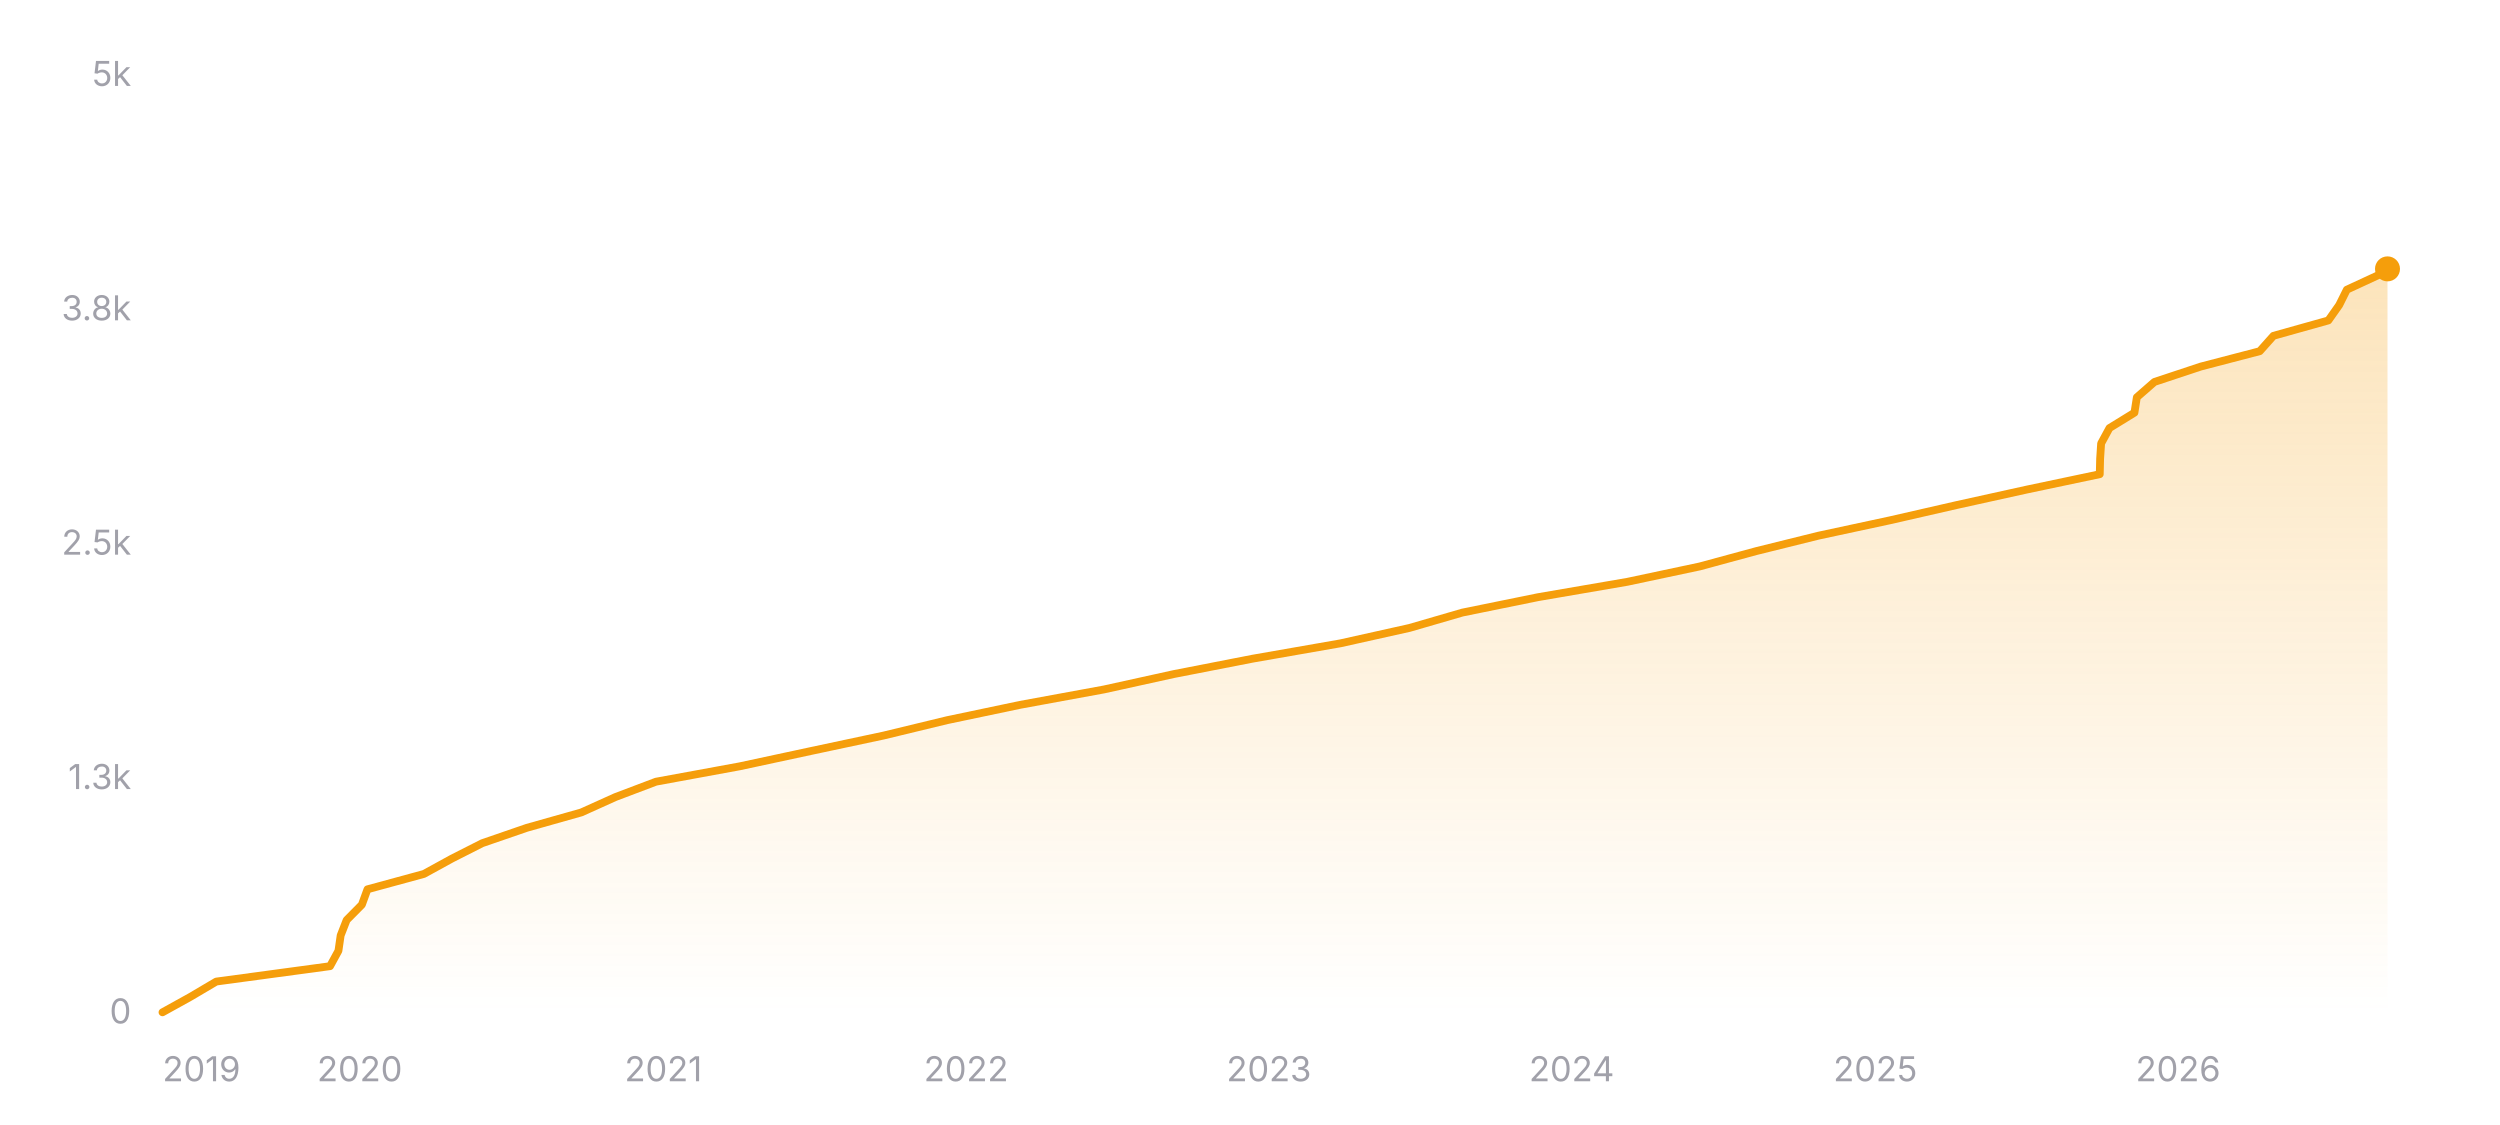
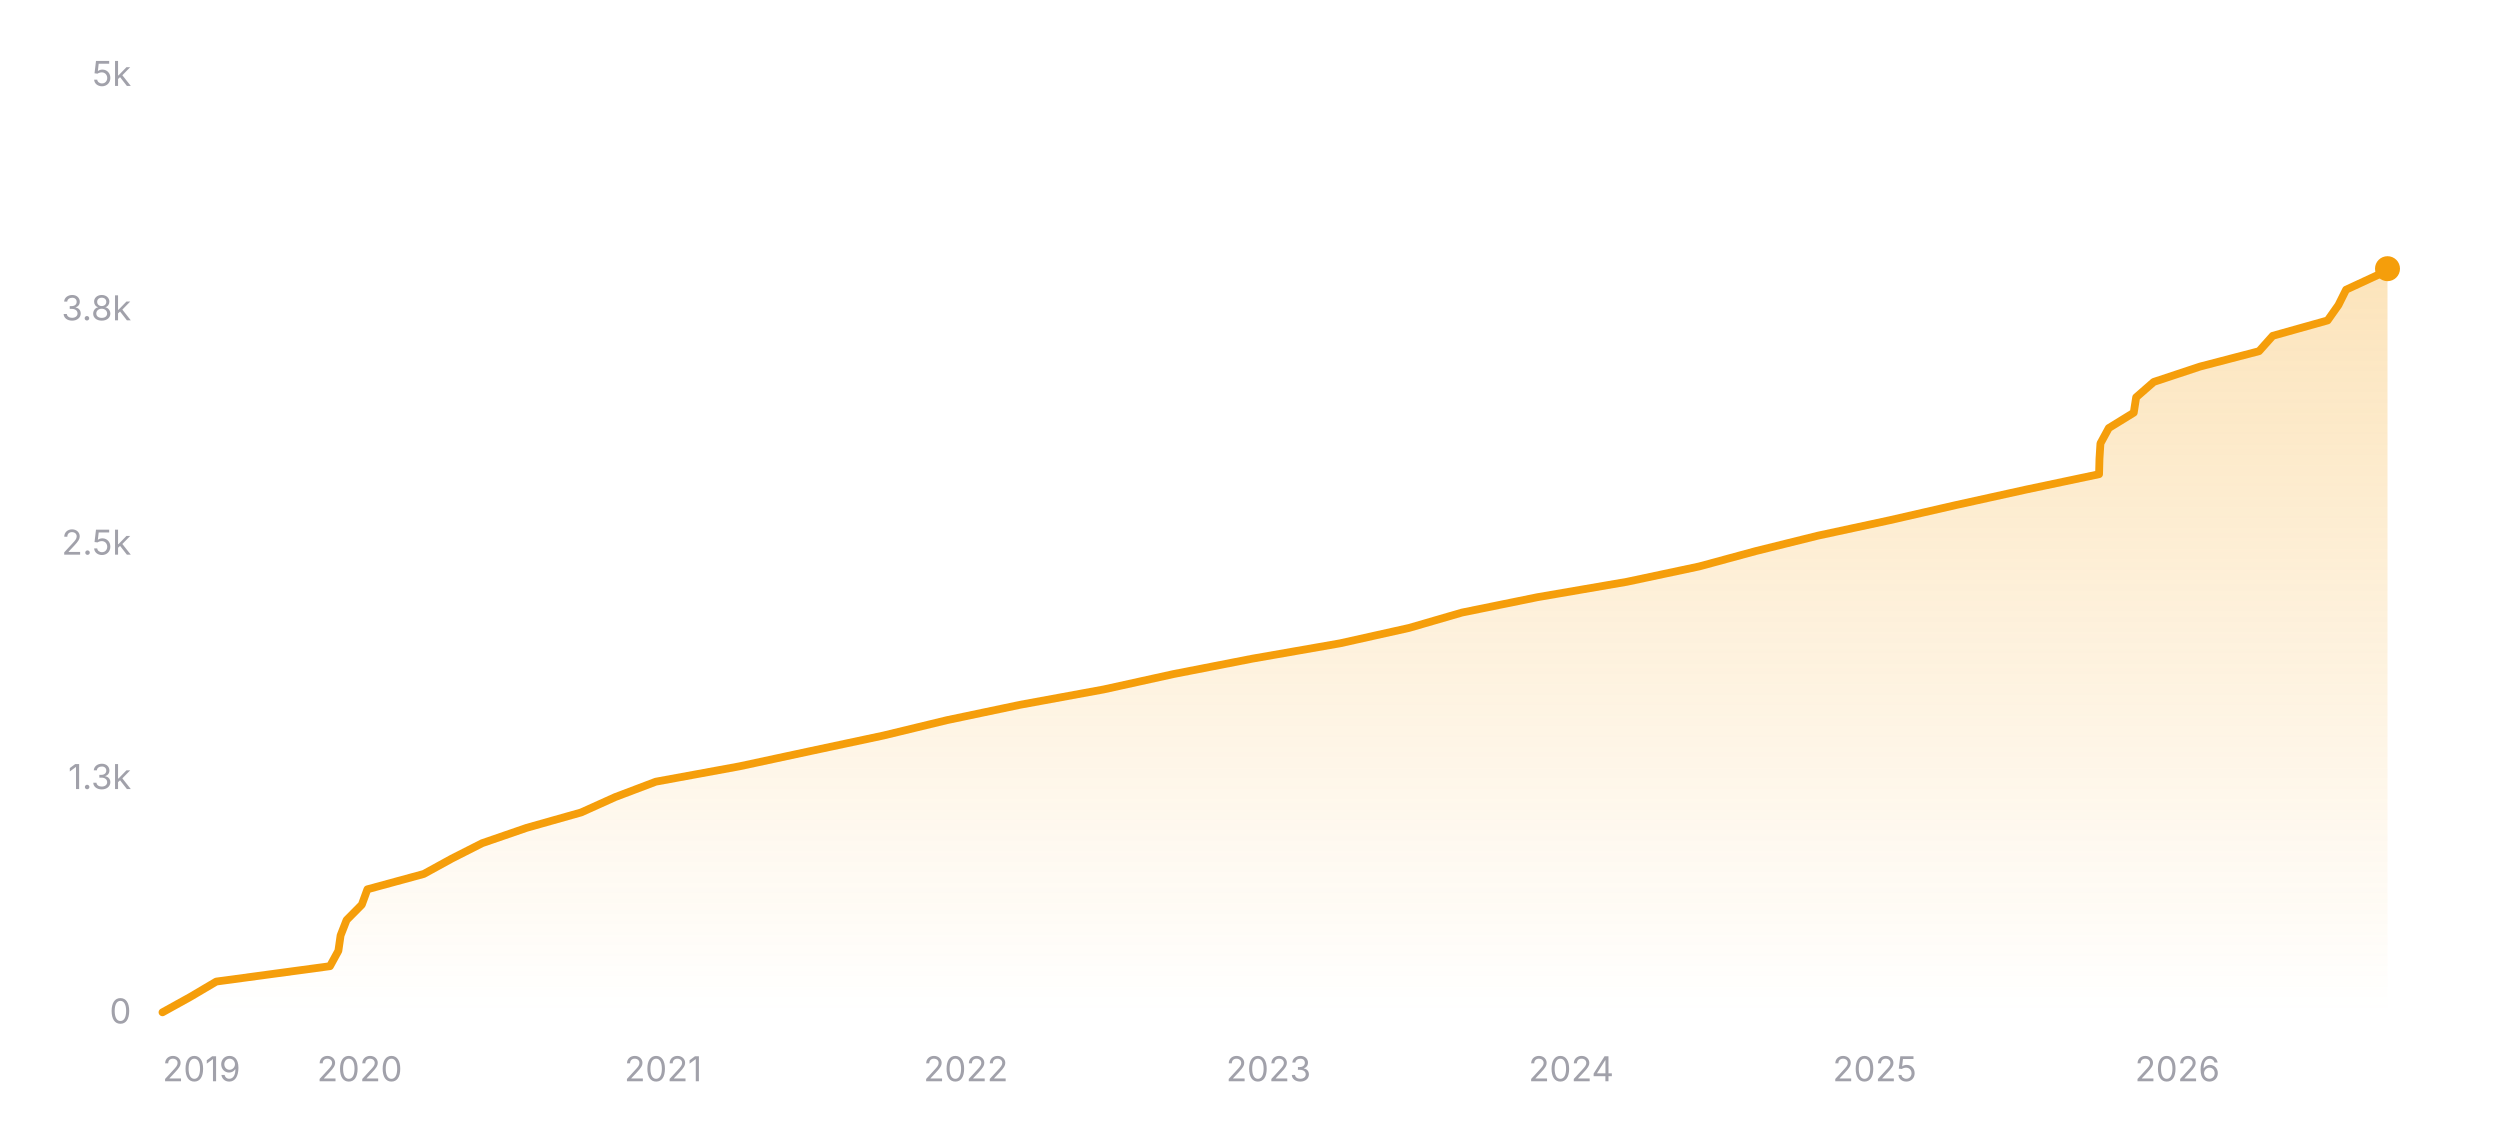
<svg xmlns="http://www.w3.org/2000/svg" width="800" height="360" viewBox="0 0 800 360" role="img" aria-label="Star history of nicejade/markdown-online-editor">
  <defs>
    <linearGradient id="area-dark" x1="0" y1="0" x2="0" y2="1">
      <stop offset="0%" stop-color="#f59e0b" stop-opacity="0.28" />
      <stop offset="100%" stop-color="#f59e0b" stop-opacity="0" />
    </linearGradient>
  </defs>
  <line x1="52" y1="324" x2="764" y2="324" stroke="rgba(255,255,255,0.12)" stroke-width="1" />
  <text x="42" y="327.5" text-anchor="end" font-size="11" fill="#a1a1aa" font-family="ui-sans-serif, system-ui, -apple-system, BlinkMacSystemFont, 'Segoe UI', sans-serif">0</text>
  <line x1="52" y1="249" x2="764" y2="249" stroke="rgba(255,255,255,0.12)" stroke-width="1" stroke-dasharray="3 3" />
  <text x="42" y="252.5" text-anchor="end" font-size="11" fill="#a1a1aa" font-family="ui-sans-serif, system-ui, -apple-system, BlinkMacSystemFont, 'Segoe UI', sans-serif">1.3k</text>
  <line x1="52" y1="174" x2="764" y2="174" stroke="rgba(255,255,255,0.12)" stroke-width="1" stroke-dasharray="3 3" />
  <text x="42" y="177.5" text-anchor="end" font-size="11" fill="#a1a1aa" font-family="ui-sans-serif, system-ui, -apple-system, BlinkMacSystemFont, 'Segoe UI', sans-serif">2.5k</text>
  <line x1="52" y1="99" x2="764" y2="99" stroke="rgba(255,255,255,0.12)" stroke-width="1" stroke-dasharray="3 3" />
  <text x="42" y="102.5" text-anchor="end" font-size="11" fill="#a1a1aa" font-family="ui-sans-serif, system-ui, -apple-system, BlinkMacSystemFont, 'Segoe UI', sans-serif">3.8k</text>
  <line x1="52" y1="24" x2="764" y2="24" stroke="rgba(255,255,255,0.12)" stroke-width="1" stroke-dasharray="3 3" />
  <text x="42" y="27.5" text-anchor="end" font-size="11" fill="#a1a1aa" font-family="ui-sans-serif, system-ui, -apple-system, BlinkMacSystemFont, 'Segoe UI', sans-serif">5k</text>
-   <polygon fill="url(#area-dark)" points="52,324 52,323.94 60.88,319.02 69.21,314.1 105.61,309.18 108.3,304.26 109.01,299.34 110.93,294.42 115.8,289.5 117.59,284.58 135.65,279.66 144.62,274.74 154.32,269.82 168.59,264.9 186.02,259.98 196.93,255.06 209.92,250.14 236.72,245.22 259.62,240.3 282.73,235.38 303.08,230.46 326.49,225.54 353.29,220.62 375.63,215.7 400.83,210.78 428.97,205.86 451.04,200.94 467.98,196.02 492.15,191.1 520.76,186.18 543.93,181.26 562.05,176.34 581.9,171.42 604.78,166.5 626.29,161.58 648.58,156.66 671.92,151.74 672.04,146.82 672.36,141.9 675.03,136.98 683.02,132.06 683.79,127.14 689.42,122.22 704.25,117.3 723.12,112.38 727.51,107.46 745.07,102.54 748.54,97.62 750.99,92.7 761.62,87.78 763.43,86.04 764,86.04 764,324" />
-   <polyline fill="none" stroke="#f59e0b" stroke-width="2.5" stroke-linecap="round" stroke-linejoin="round" points="52,323.94 60.88,319.02 69.21,314.1 105.61,309.18 108.3,304.26 109.01,299.34 110.93,294.42 115.8,289.5 117.59,284.58 135.65,279.66 144.62,274.74 154.32,269.82 168.59,264.9 186.02,259.98 196.93,255.06 209.92,250.14 236.72,245.22 259.62,240.3 282.73,235.38 303.08,230.46 326.49,225.54 353.29,220.62 375.63,215.7 400.83,210.78 428.97,205.86 451.04,200.94 467.98,196.02 492.15,191.1 520.76,186.18 543.93,181.26 562.05,176.34 581.9,171.42 604.78,166.5 626.29,161.58 648.58,156.66 671.92,151.74 672.04,146.82 672.36,141.9 675.03,136.98 683.02,132.06 683.79,127.14 689.42,122.22 704.25,117.3 723.12,112.38 727.51,107.46 745.07,102.54 748.54,97.62 750.99,92.7 761.62,87.78 763.43,86.04 764,86.04" />
-   <circle cx="764" cy="86.04" r="4" fill="#f59e0b" />
+   <polygon fill="url(#area-dark)" points="52,324 52,323.94 60.88,319.02 69.21,314.1 105.59,309.18 108.28,304.26 108.99,299.34 110.91,294.42 115.78,289.5 117.57,284.58 135.62,279.66 144.59,274.74 154.29,269.82 168.55,264.9 185.97,259.98 196.88,255.06 209.86,250.14 236.66,245.22 259.55,240.3 282.65,235.38 302.99,230.46 326.39,225.54 353.18,220.62 375.52,215.7 400.71,210.78 428.83,205.86 450.9,200.94 467.83,196.02 491.99,191.1 520.59,186.18 543.75,181.26 561.87,176.34 581.71,171.42 604.58,166.5 626.08,161.58 648.37,156.66 671.7,151.74 671.83,146.82 672.14,141.9 674.81,136.98 682.8,132.06 683.57,127.14 689.19,122.22 704.02,117.3 722.89,112.38 727.28,107.46 744.83,102.54 748.3,97.62 750.75,92.7 761.37,87.78 764,85.98 764,85.98 764,324" />
+   <polyline fill="none" stroke="#f59e0b" stroke-width="2.5" stroke-linecap="round" stroke-linejoin="round" points="52,323.94 60.88,319.02 69.21,314.1 105.59,309.18 108.28,304.26 108.99,299.34 110.91,294.42 115.78,289.5 117.57,284.58 135.62,279.66 144.59,274.74 154.29,269.82 168.55,264.9 185.97,259.98 196.88,255.06 209.86,250.14 236.66,245.22 259.55,240.3 282.65,235.38 302.99,230.46 326.39,225.54 353.18,220.62 375.52,215.7 400.71,210.78 428.83,205.86 450.9,200.94 467.83,196.02 491.99,191.1 520.59,186.18 543.75,181.26 561.87,176.34 581.71,171.42 604.58,166.5 626.08,161.58 648.37,156.66 671.7,151.74 671.83,146.82 672.14,141.9 674.81,136.98 682.8,132.06 683.57,127.14 689.19,122.22 704.02,117.3 722.89,112.38 727.28,107.46 744.83,102.54 748.3,97.62 750.75,92.7 761.37,87.78 764,85.98 764,85.98" />
+   <circle cx="764" cy="85.98" r="4" fill="#f59e0b" />
  <text x="52" y="346" text-anchor="start" font-size="11" fill="#a1a1aa" font-family="ui-sans-serif, system-ui, -apple-system, BlinkMacSystemFont, 'Segoe UI', sans-serif">2019</text>
-   <text x="115.11" y="346" text-anchor="middle" font-size="11" fill="#a1a1aa" font-family="ui-sans-serif, system-ui, -apple-system, BlinkMacSystemFont, 'Segoe UI', sans-serif">2020</text>
-   <text x="212.27" y="346" text-anchor="middle" font-size="11" fill="#a1a1aa" font-family="ui-sans-serif, system-ui, -apple-system, BlinkMacSystemFont, 'Segoe UI', sans-serif">2021</text>
-   <text x="309.16" y="346" text-anchor="middle" font-size="11" fill="#a1a1aa" font-family="ui-sans-serif, system-ui, -apple-system, BlinkMacSystemFont, 'Segoe UI', sans-serif">2022</text>
-   <text x="406.05" y="346" text-anchor="middle" font-size="11" fill="#a1a1aa" font-family="ui-sans-serif, system-ui, -apple-system, BlinkMacSystemFont, 'Segoe UI', sans-serif">2023</text>
-   <text x="502.94" y="346" text-anchor="middle" font-size="11" fill="#a1a1aa" font-family="ui-sans-serif, system-ui, -apple-system, BlinkMacSystemFont, 'Segoe UI', sans-serif">2024</text>
-   <text x="600.1" y="346" text-anchor="middle" font-size="11" fill="#a1a1aa" font-family="ui-sans-serif, system-ui, -apple-system, BlinkMacSystemFont, 'Segoe UI', sans-serif">2025</text>
-   <text x="696.99" y="346" text-anchor="middle" font-size="11" fill="#a1a1aa" font-family="ui-sans-serif, system-ui, -apple-system, BlinkMacSystemFont, 'Segoe UI', sans-serif">2026</text>
+   <text x="115.09" y="346" text-anchor="middle" font-size="11" fill="#a1a1aa" font-family="ui-sans-serif, system-ui, -apple-system, BlinkMacSystemFont, 'Segoe UI', sans-serif">2020</text>
+   <text x="212.21" y="346" text-anchor="middle" font-size="11" fill="#a1a1aa" font-family="ui-sans-serif, system-ui, -apple-system, BlinkMacSystemFont, 'Segoe UI', sans-serif">2021</text>
+   <text x="309.07" y="346" text-anchor="middle" font-size="11" fill="#a1a1aa" font-family="ui-sans-serif, system-ui, -apple-system, BlinkMacSystemFont, 'Segoe UI', sans-serif">2022</text>
+   <text x="405.93" y="346" text-anchor="middle" font-size="11" fill="#a1a1aa" font-family="ui-sans-serif, system-ui, -apple-system, BlinkMacSystemFont, 'Segoe UI', sans-serif">2023</text>
+   <text x="502.78" y="346" text-anchor="middle" font-size="11" fill="#a1a1aa" font-family="ui-sans-serif, system-ui, -apple-system, BlinkMacSystemFont, 'Segoe UI', sans-serif">2024</text>
+   <text x="599.9" y="346" text-anchor="middle" font-size="11" fill="#a1a1aa" font-family="ui-sans-serif, system-ui, -apple-system, BlinkMacSystemFont, 'Segoe UI', sans-serif">2025</text>
+   <text x="696.76" y="346" text-anchor="middle" font-size="11" fill="#a1a1aa" font-family="ui-sans-serif, system-ui, -apple-system, BlinkMacSystemFont, 'Segoe UI', sans-serif">2026</text>
</svg>
